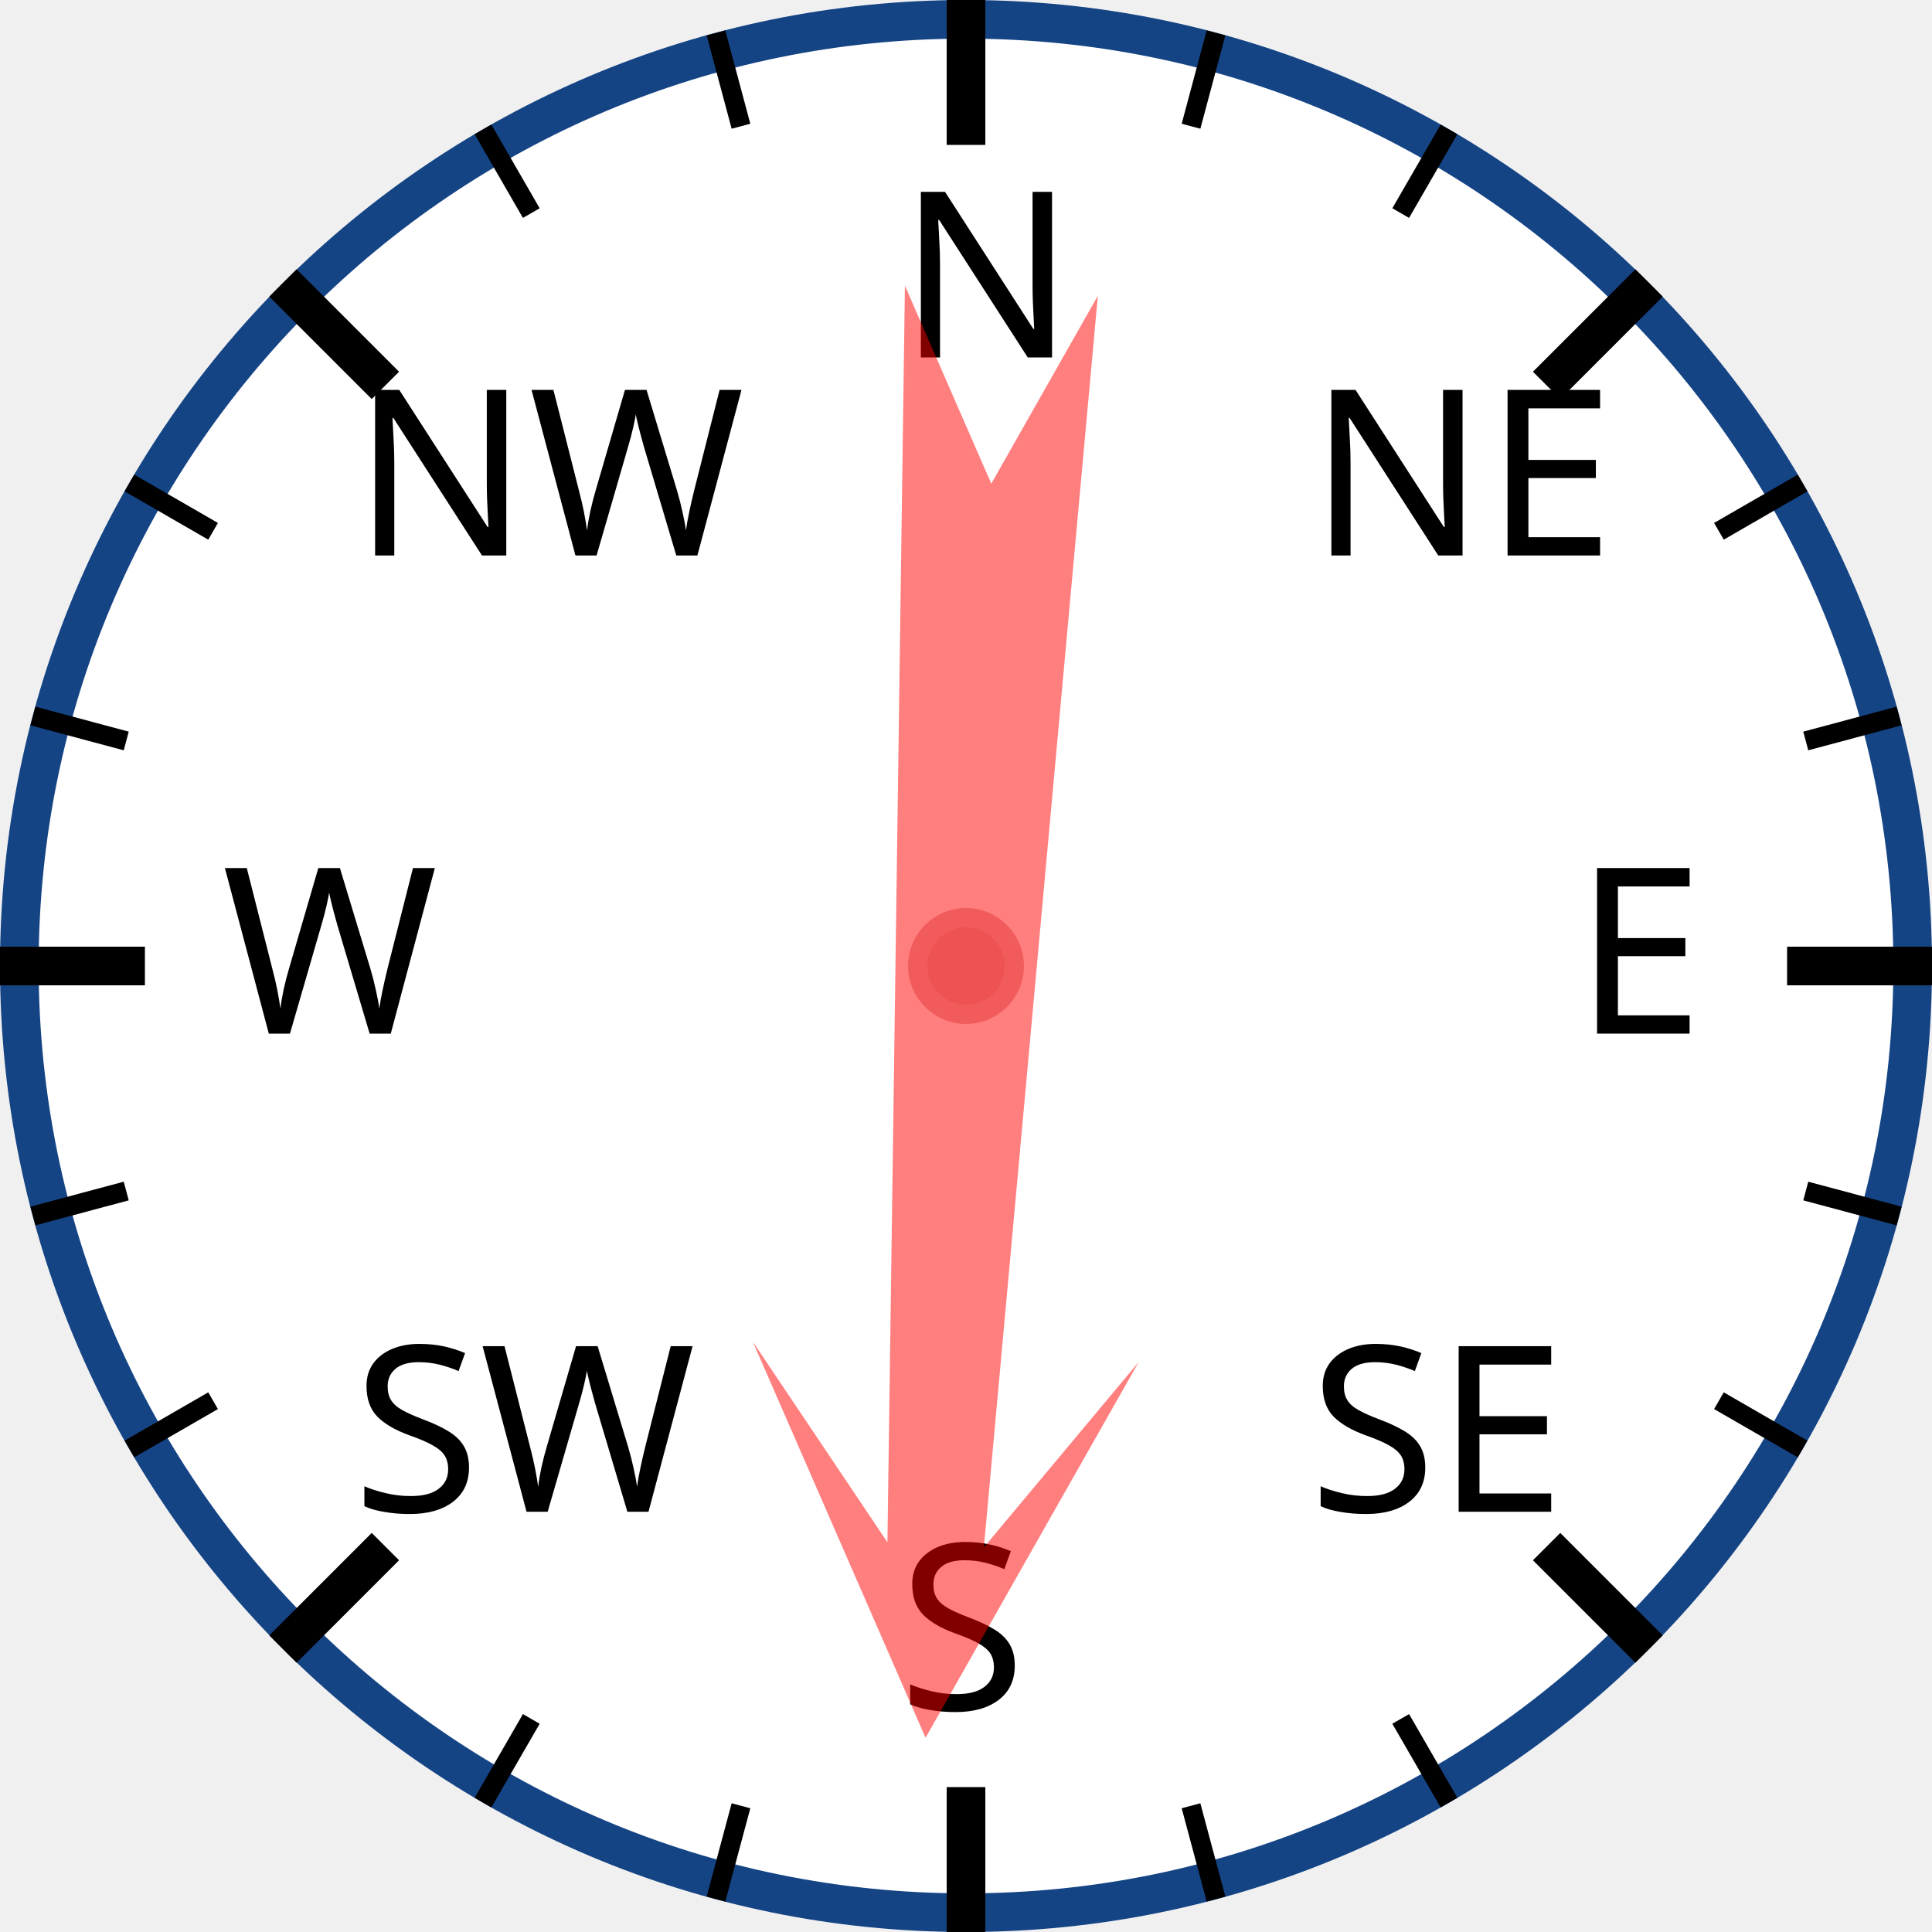
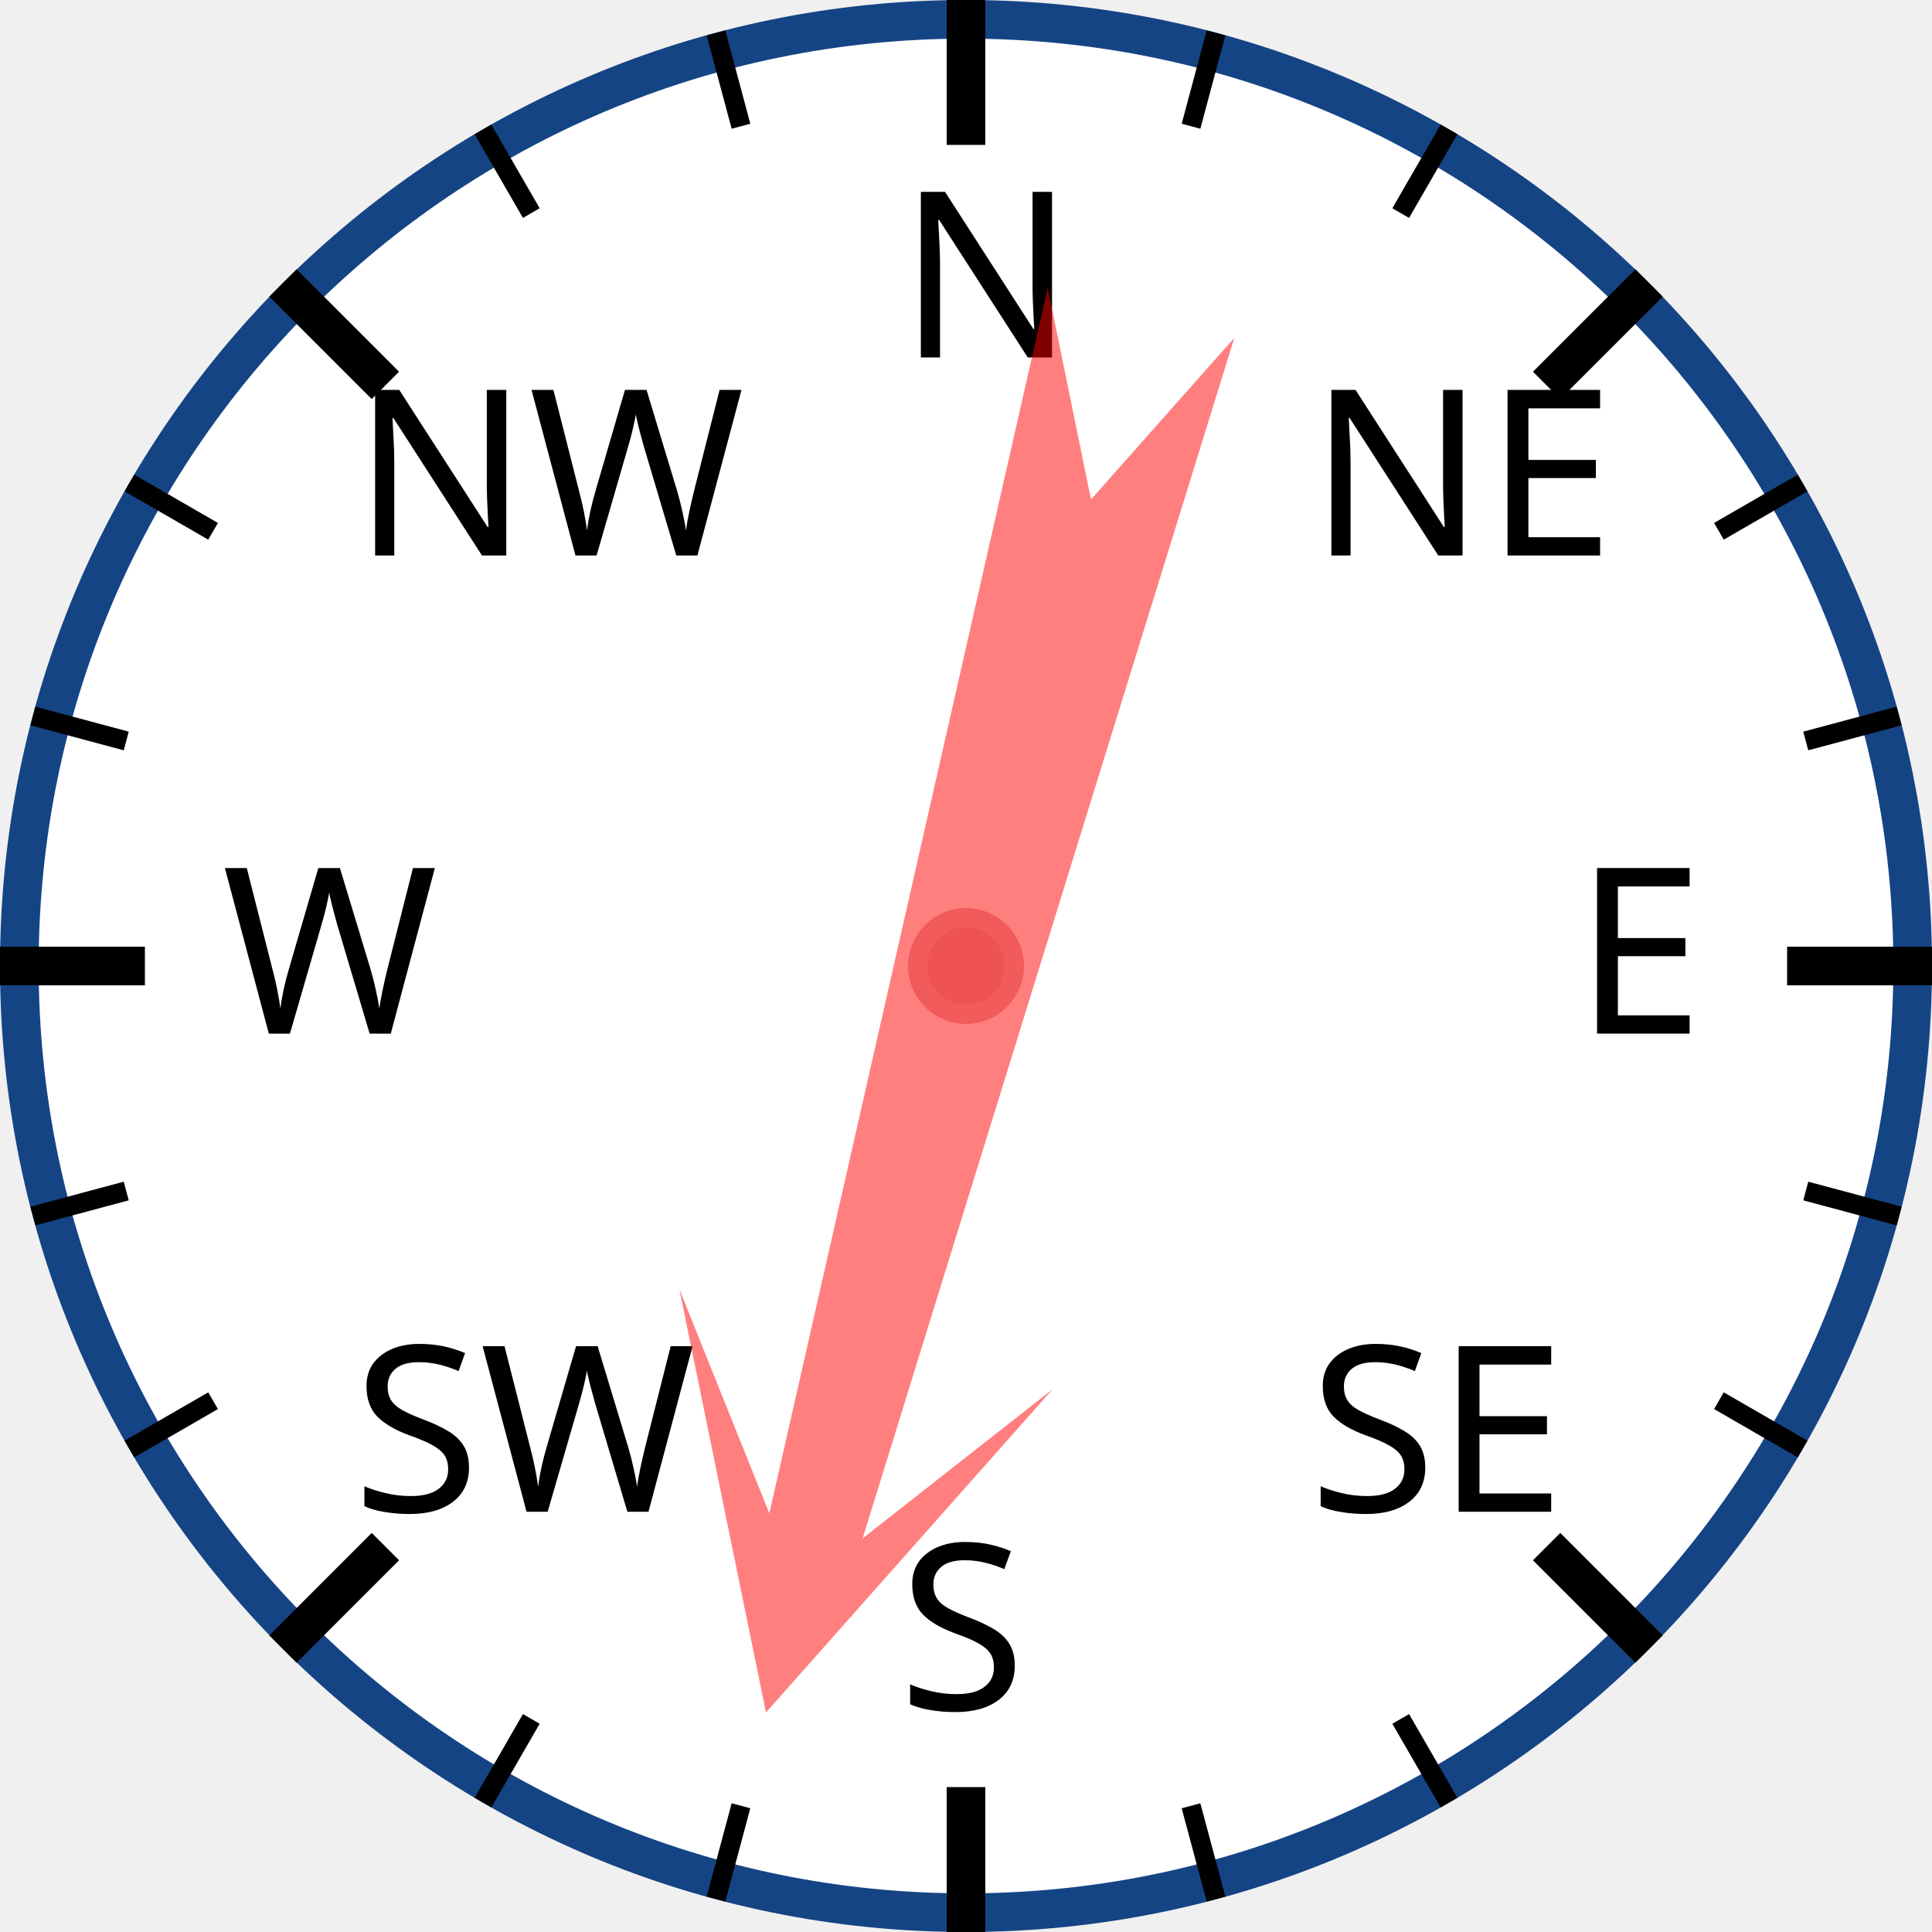
<svg xmlns="http://www.w3.org/2000/svg" width="120px" height="120px" viewBox="0 0 200 200">
  <circle cx="100" cy="100" r="98" style="fill: white; stroke: #154485; stroke-width: 4;" />
  <text x="93.0" y="37.0" style="font-family: sans-serif; font-size: 18pt;">N</text>
  <line x1="100.0" y1="0.0" x2="100.0" y2="15.0" style="stroke: black; stroke-width: 4;" />
  <line x1="74.118" y1="3.407" x2="76.706" y2="13.067" style="stroke: black; stroke-width: 2;" />
  <line x1="50" y1="13.397" x2="55" y2="22.058" style="stroke: black; stroke-width: 2;" />
  <text x="36.503" y="57.503" style="font-family: sans-serif; font-size: 18pt;">NW</text>
  <line x1="29.289" y1="29.289" x2="39.896" y2="39.896" style="stroke: black; stroke-width: 4;" />
  <line x1="13.397" y1="50" x2="22.058" y2="55" style="stroke: black; stroke-width: 2;" />
  <line x1="3.407" y1="74.118" x2="13.067" y2="76.706" style="stroke: black; stroke-width: 2;" />
  <text x="23.0" y="107.0" style="font-family: sans-serif; font-size: 18pt;">W</text>
  <line x1="0.0" y1="100.0" x2="15.0" y2="100.0" style="stroke: black; stroke-width: 4;" />
  <line x1="3.407" y1="125.882" x2="13.067" y2="123.294" style="stroke: black; stroke-width: 2;" />
  <line x1="13.397" y1="150" x2="22.058" y2="145" style="stroke: black; stroke-width: 2;" />
  <text x="36.503" y="156.497" style="font-family: sans-serif; font-size: 18pt;">SW</text>
  <line x1="29.289" y1="170.711" x2="39.896" y2="160.104" style="stroke: black; stroke-width: 4;" />
  <line x1="50" y1="186.603" x2="55" y2="177.942" style="stroke: black; stroke-width: 2;" />
  <line x1="74.118" y1="196.593" x2="76.706" y2="186.933" style="stroke: black; stroke-width: 2;" />
  <text x="93" y="177.0" style="font-family: sans-serif; font-size: 18pt;">S</text>
  <line x1="100" y1="200.0" x2="100" y2="185.0" style="stroke: black; stroke-width: 4;" />
  <line x1="125.882" y1="196.593" x2="123.294" y2="186.933" style="stroke: black; stroke-width: 2;" />
  <line x1="150.0" y1="186.603" x2="145.0" y2="177.942" style="stroke: black; stroke-width: 2;" />
  <text x="135.497" y="156.497" style="font-family: sans-serif; font-size: 18pt;">SE</text>
  <line x1="170.711" y1="170.711" x2="160.104" y2="160.104" style="stroke: black; stroke-width: 4;" />
  <line x1="186.603" y1="150" x2="177.942" y2="145" style="stroke: black; stroke-width: 2;" />
  <line x1="196.593" y1="125.882" x2="186.933" y2="123.294" style="stroke: black; stroke-width: 2;" />
  <text x="163.0" y="107" style="font-family: sans-serif; font-size: 18pt;">E</text>
  <line x1="200.0" y1="100" x2="185.0" y2="100" style="stroke: black; stroke-width: 4;" />
  <line x1="196.593" y1="74.118" x2="186.933" y2="76.706" style="stroke: black; stroke-width: 2;" />
  <line x1="186.603" y1="50" x2="177.942" y2="55" style="stroke: black; stroke-width: 2;" />
  <text x="135.497" y="57.503" style="font-family: sans-serif; font-size: 18pt;">NE</text>
  <line x1="170.711" y1="29.289" x2="160.104" y2="39.896" style="stroke: black; stroke-width: 4;" />
  <line x1="150" y1="13.397" x2="145" y2="22.058" style="stroke: black; stroke-width: 2;" />
  <line x1="125.882" y1="3.407" x2="123.294" y2="13.067" style="stroke: black; stroke-width: 2;" />
-   <polygon points="100 20 120 60 105 40 110 170 100 150 90 170 95 40 80 60" style="fill: red; fill-opacity: 0.5;" transform="rotate(183,100,100)" />
+   <polygon points="100 20 120 60 105 40 110 170 100 150 90 170 95 40 80 60" style="fill: red; fill-opacity: 0.5;" transform="rotate(195,100,100)" />
  <circle cx="100" cy="100" r="5" style="fill: #EE5252; stroke: #F25B5B; stroke-width: 2;" />
</svg>
